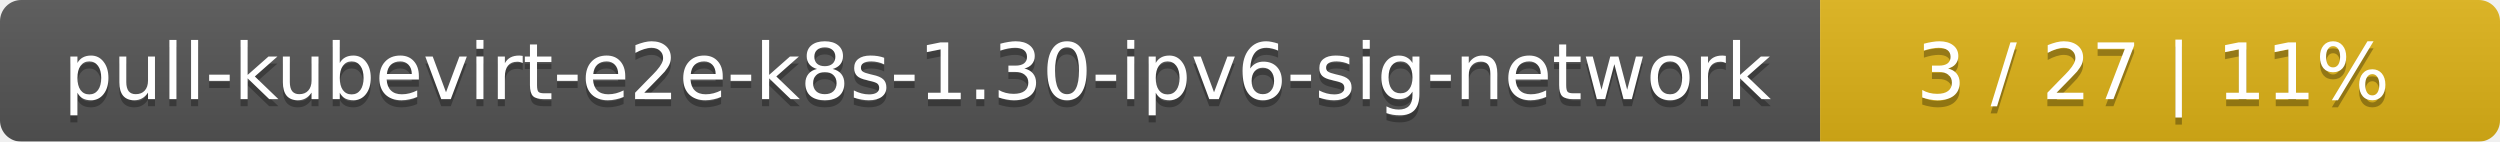
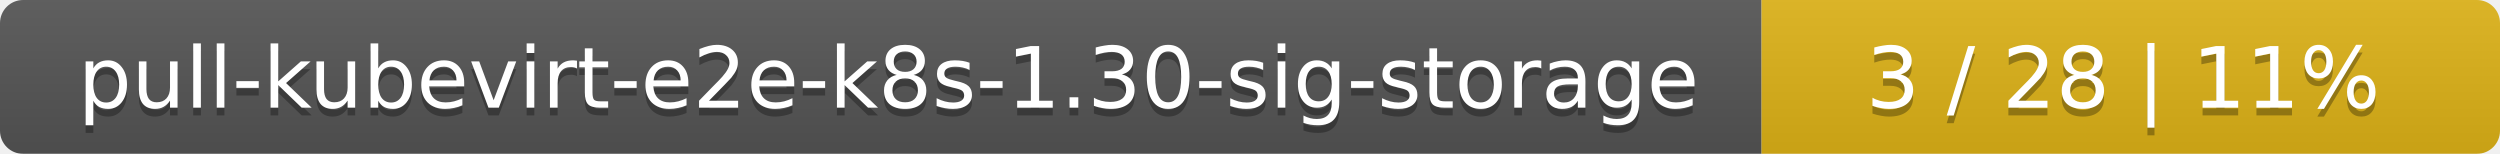
- <svg xmlns="http://www.w3.org/2000/svg" width="353" height="20">
+ <svg xmlns="http://www.w3.org/2000/svg" width="325" height="20">
  <linearGradient id="smooth" x2="0" y2="100%">
    <stop offset="0" stop-color="#bbb" stop-opacity=".1" />
    <stop offset="1" stop-opacity=".1" />
  </linearGradient>
  <mask id="round">
-     <rect width="353" height="20" rx="3" fill="#fff" />
+     <rect width="325" height="20" rx="3" fill="#fff" />
  </mask>
  <g mask="url(#round)">
-     <rect width="257" height="20" fill="#555" />
-     <rect x="257" width="96" height="20" fill="#dfb317" />
-     <rect width="353" height="20" fill="url(#smooth)" />
+     <rect width="229" height="20" fill="#555" />
+     <rect x="229" width="96" height="20" fill="#dfb317" />
+     <rect width="325" height="20" fill="url(#smooth)" />
  </g>
  <g fill="#fff" text-anchor="middle" font-family="DejaVu Sans,Verdana,Geneva,sans-serif" font-size="11">
-     <text x="129.5" y="15" fill="#010101" fill-opacity=".3">pull-kubevirt-e2e-k8s-1.30-ipv6-sig-network</text>
-     <text x="129.5" y="14">pull-kubevirt-e2e-k8s-1.30-ipv6-sig-network</text>
-     <text x="304" y="15" fill="#010101" fill-opacity=".3">3 / 27    |    11%</text>
-     <text x="304" y="14">3 / 27    |    11%</text>
+     <text x="115.5" y="15" fill="#010101" fill-opacity=".3">pull-kubevirt-e2e-k8s-1.30-sig-storage</text>
+     <text x="115.5" y="14">pull-kubevirt-e2e-k8s-1.30-sig-storage</text>
+     <text x="276" y="15" fill="#010101" fill-opacity=".3">3 / 28    |    11%</text>
+     <text x="276" y="14">3 / 28    |    11%</text>
  </g>
</svg>
